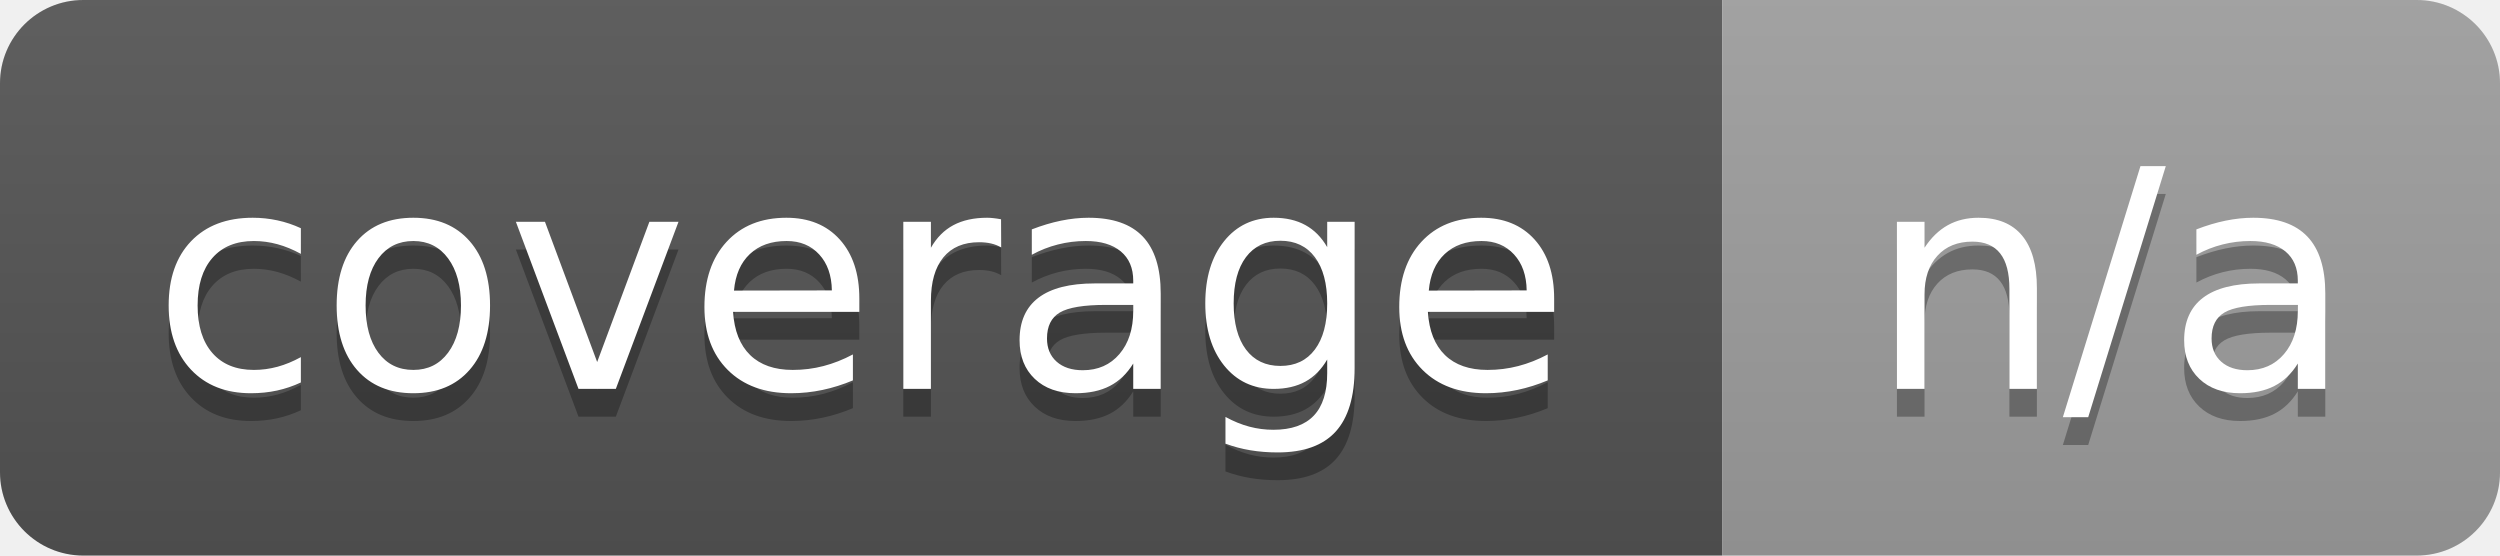
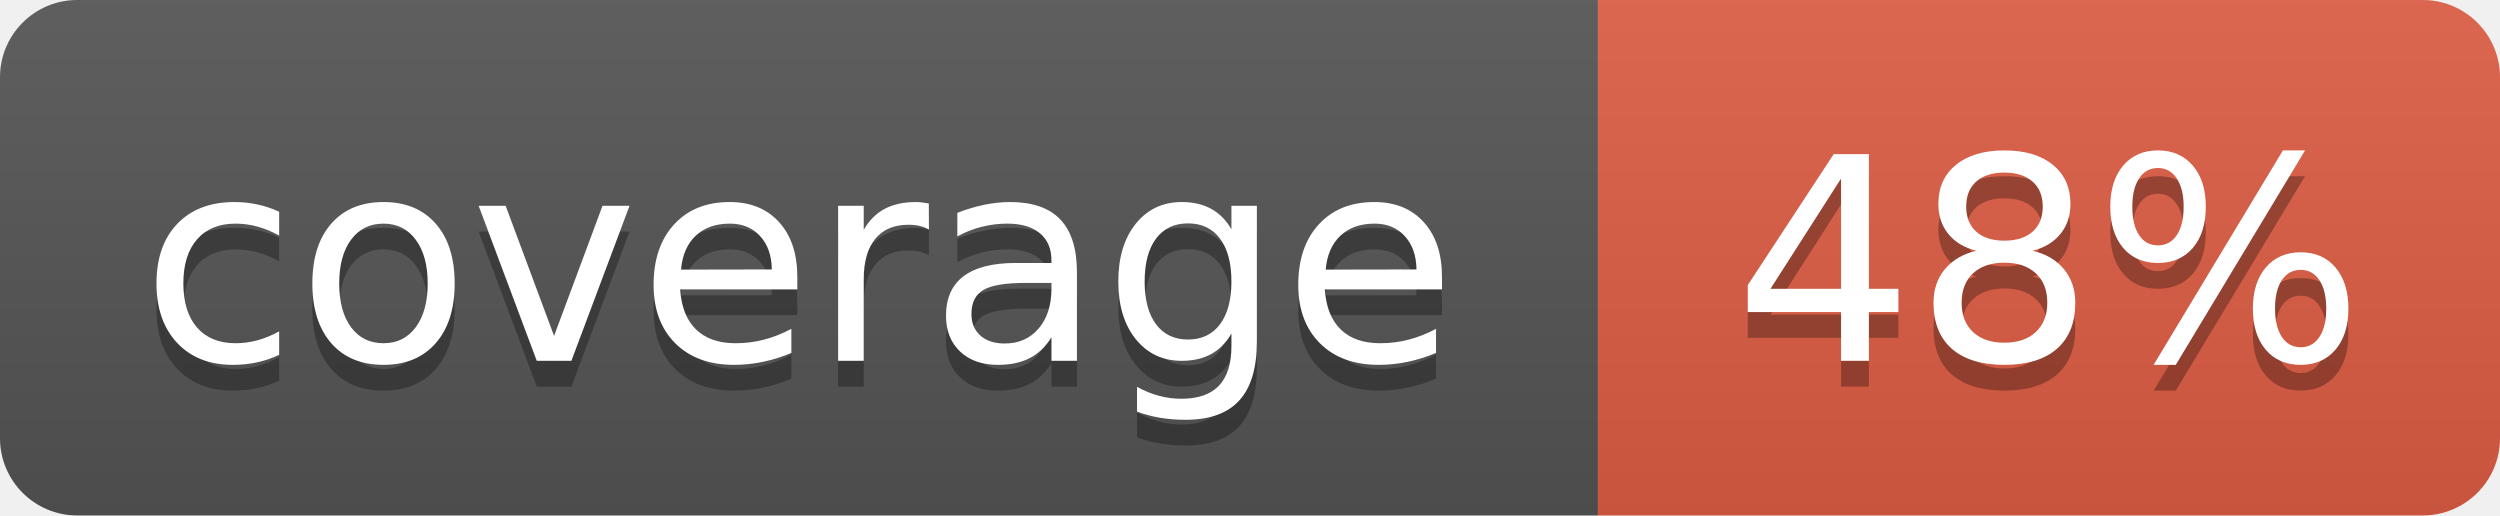
- <svg xmlns="http://www.w3.org/2000/svg" width="90" height="20" role="img" aria-label="coverage: n/a">
+ <svg xmlns="http://www.w3.org/2000/svg" width="97" height="20" role="img" aria-label="coverage: 48%">
  <linearGradient id="s" x2="0" y2="100%">
    <stop offset="0" stop-color="#bbb" stop-opacity=".1" />
    <stop offset="1" stop-opacity=".1" />
  </linearGradient>
  <clipPath id="r">
-     <rect width="90" height="20" rx="3" fill="#fff" />
+     <rect width="97" height="20" rx="3" fill="#fff" />
  </clipPath>
  <g clip-path="url(#r)">
    <rect width="62" height="20" fill="#555" />
-     <rect x="62" width="28" height="20" fill="#9f9f9f" />
-     <rect width="90" height="20" fill="url(#s)" />
+     <rect x="62" width="35" height="20" fill="#e05d44" />
+     <rect width="97" height="20" fill="url(#s)" />
  </g>
  <g fill="#fff" text-anchor="middle" font-family="Verdana,Geneva,DejaVu Sans,sans-serif" text-rendering="geometricPrecision" font-size="110">
    <text aria-hidden="true" x="310" y="150" fill="#010101" fill-opacity=".3" transform="scale(.1)" textLength="520">coverage</text>
    <text x="310" y="140" transform="scale(.1)" textLength="520">coverage</text>
-     <text aria-hidden="true" x="760" y="150" fill="#010101" fill-opacity=".3" transform="scale(.1)" textLength="180">n/a</text>
-     <text x="760" y="140" transform="scale(.1)" textLength="180">n/a</text>
+     <text aria-hidden="true" x="795" y="150" fill="#010101" fill-opacity=".3" transform="scale(.1)" textLength="250">48%</text>
+     <text x="795" y="140" transform="scale(.1)" textLength="250">48%</text>
  </g>
</svg>
